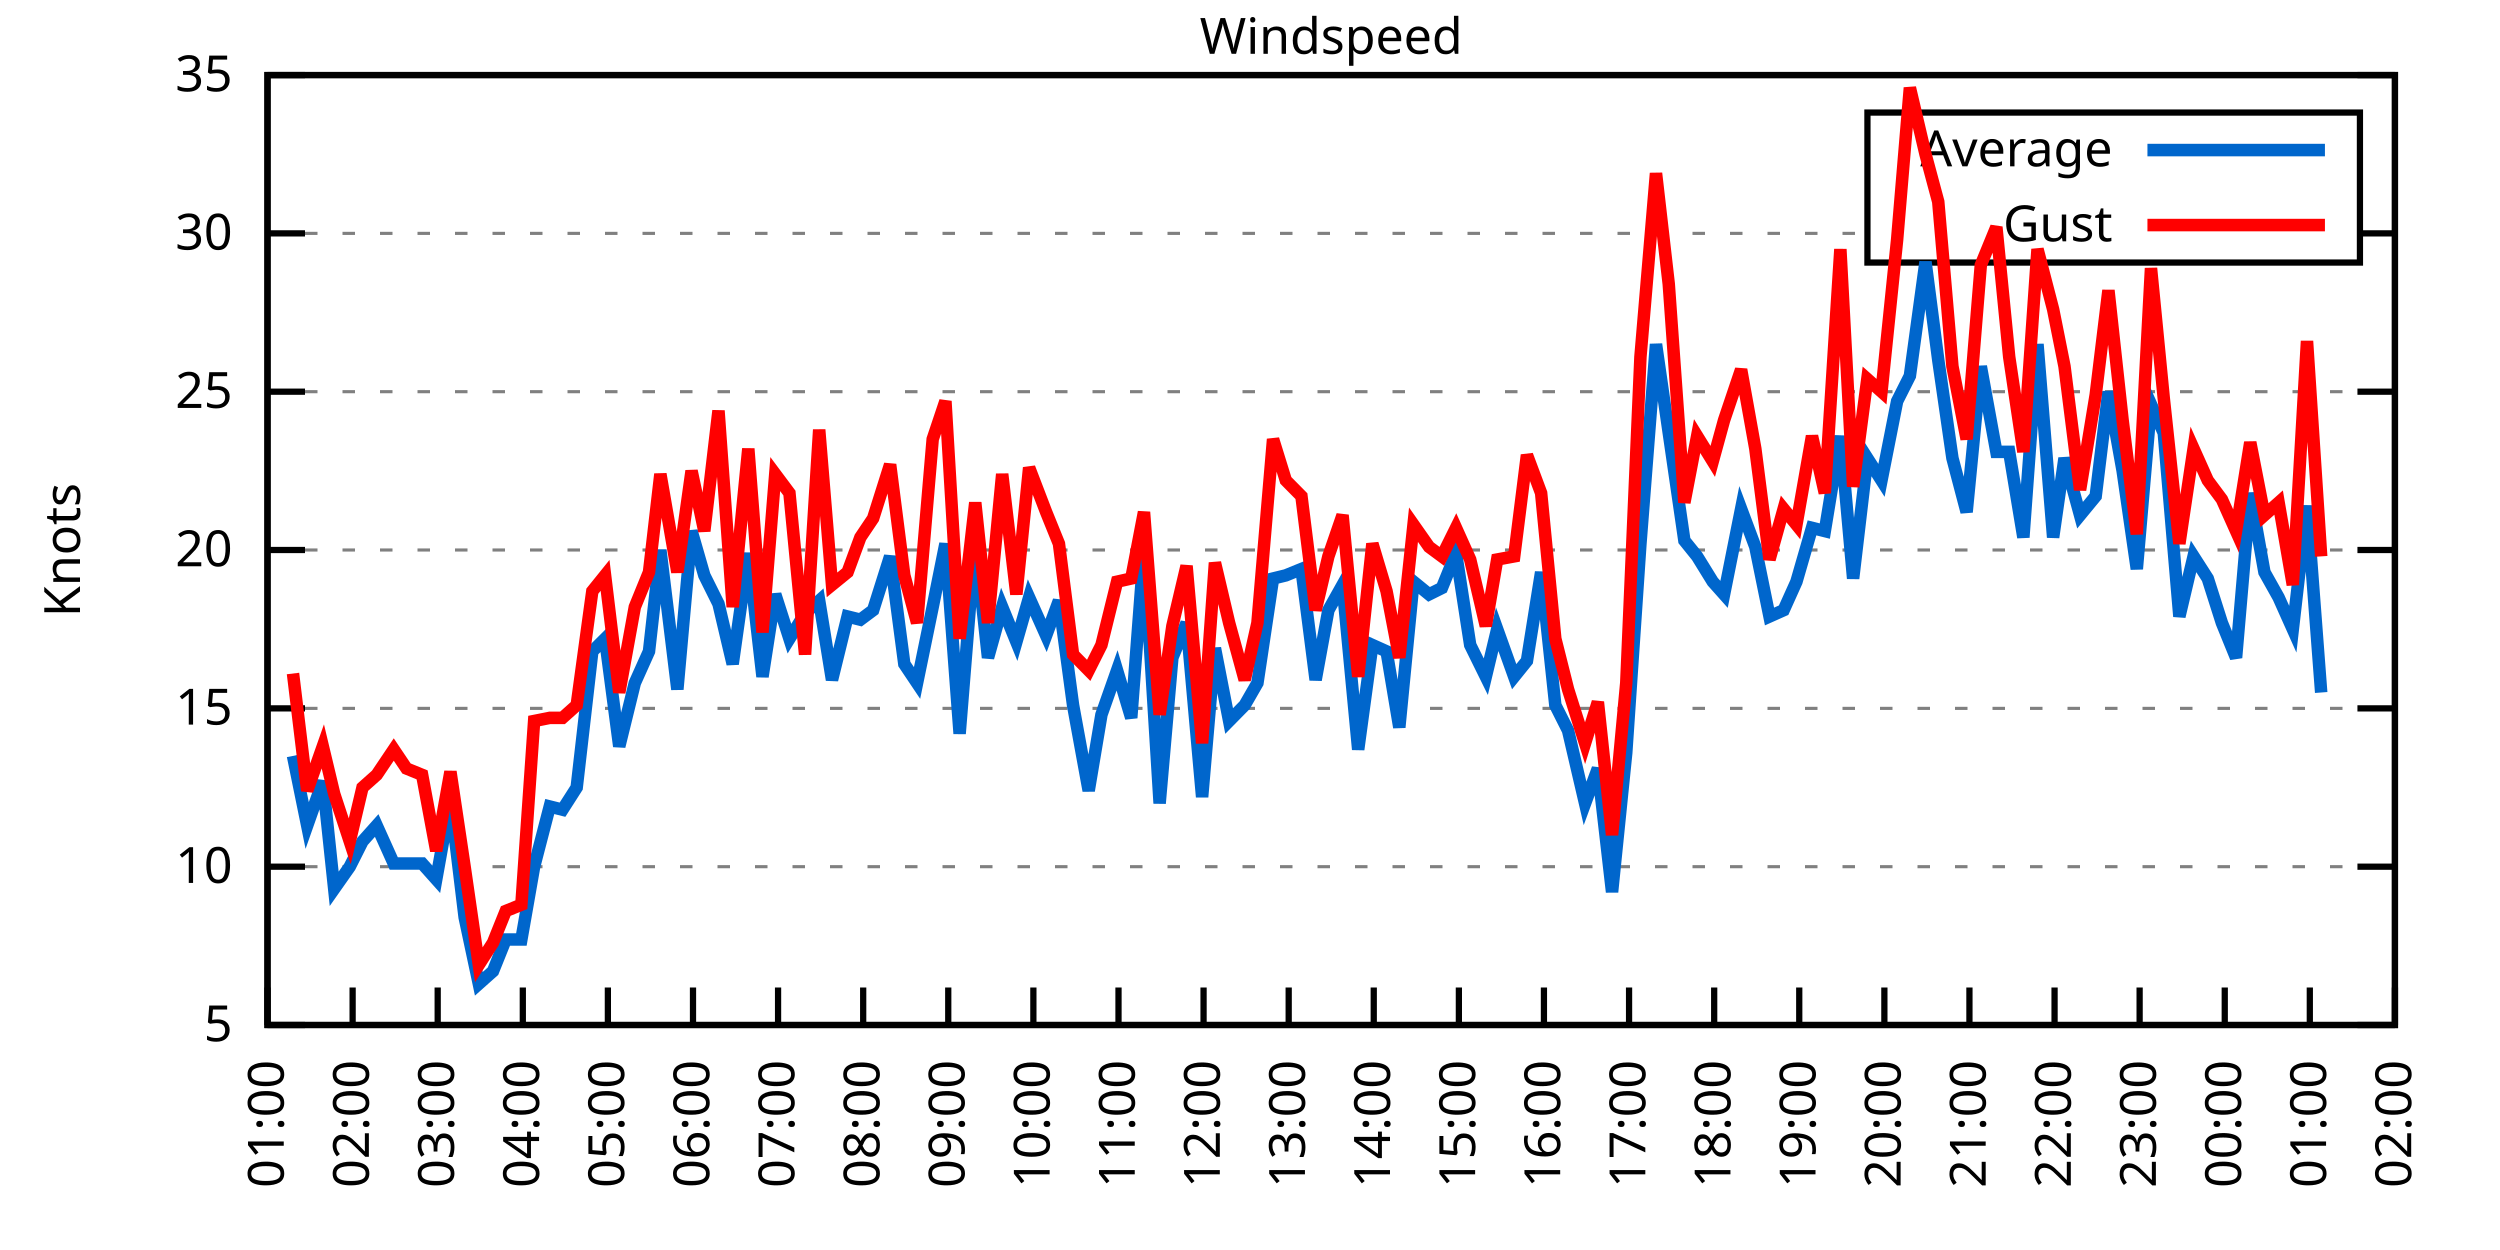
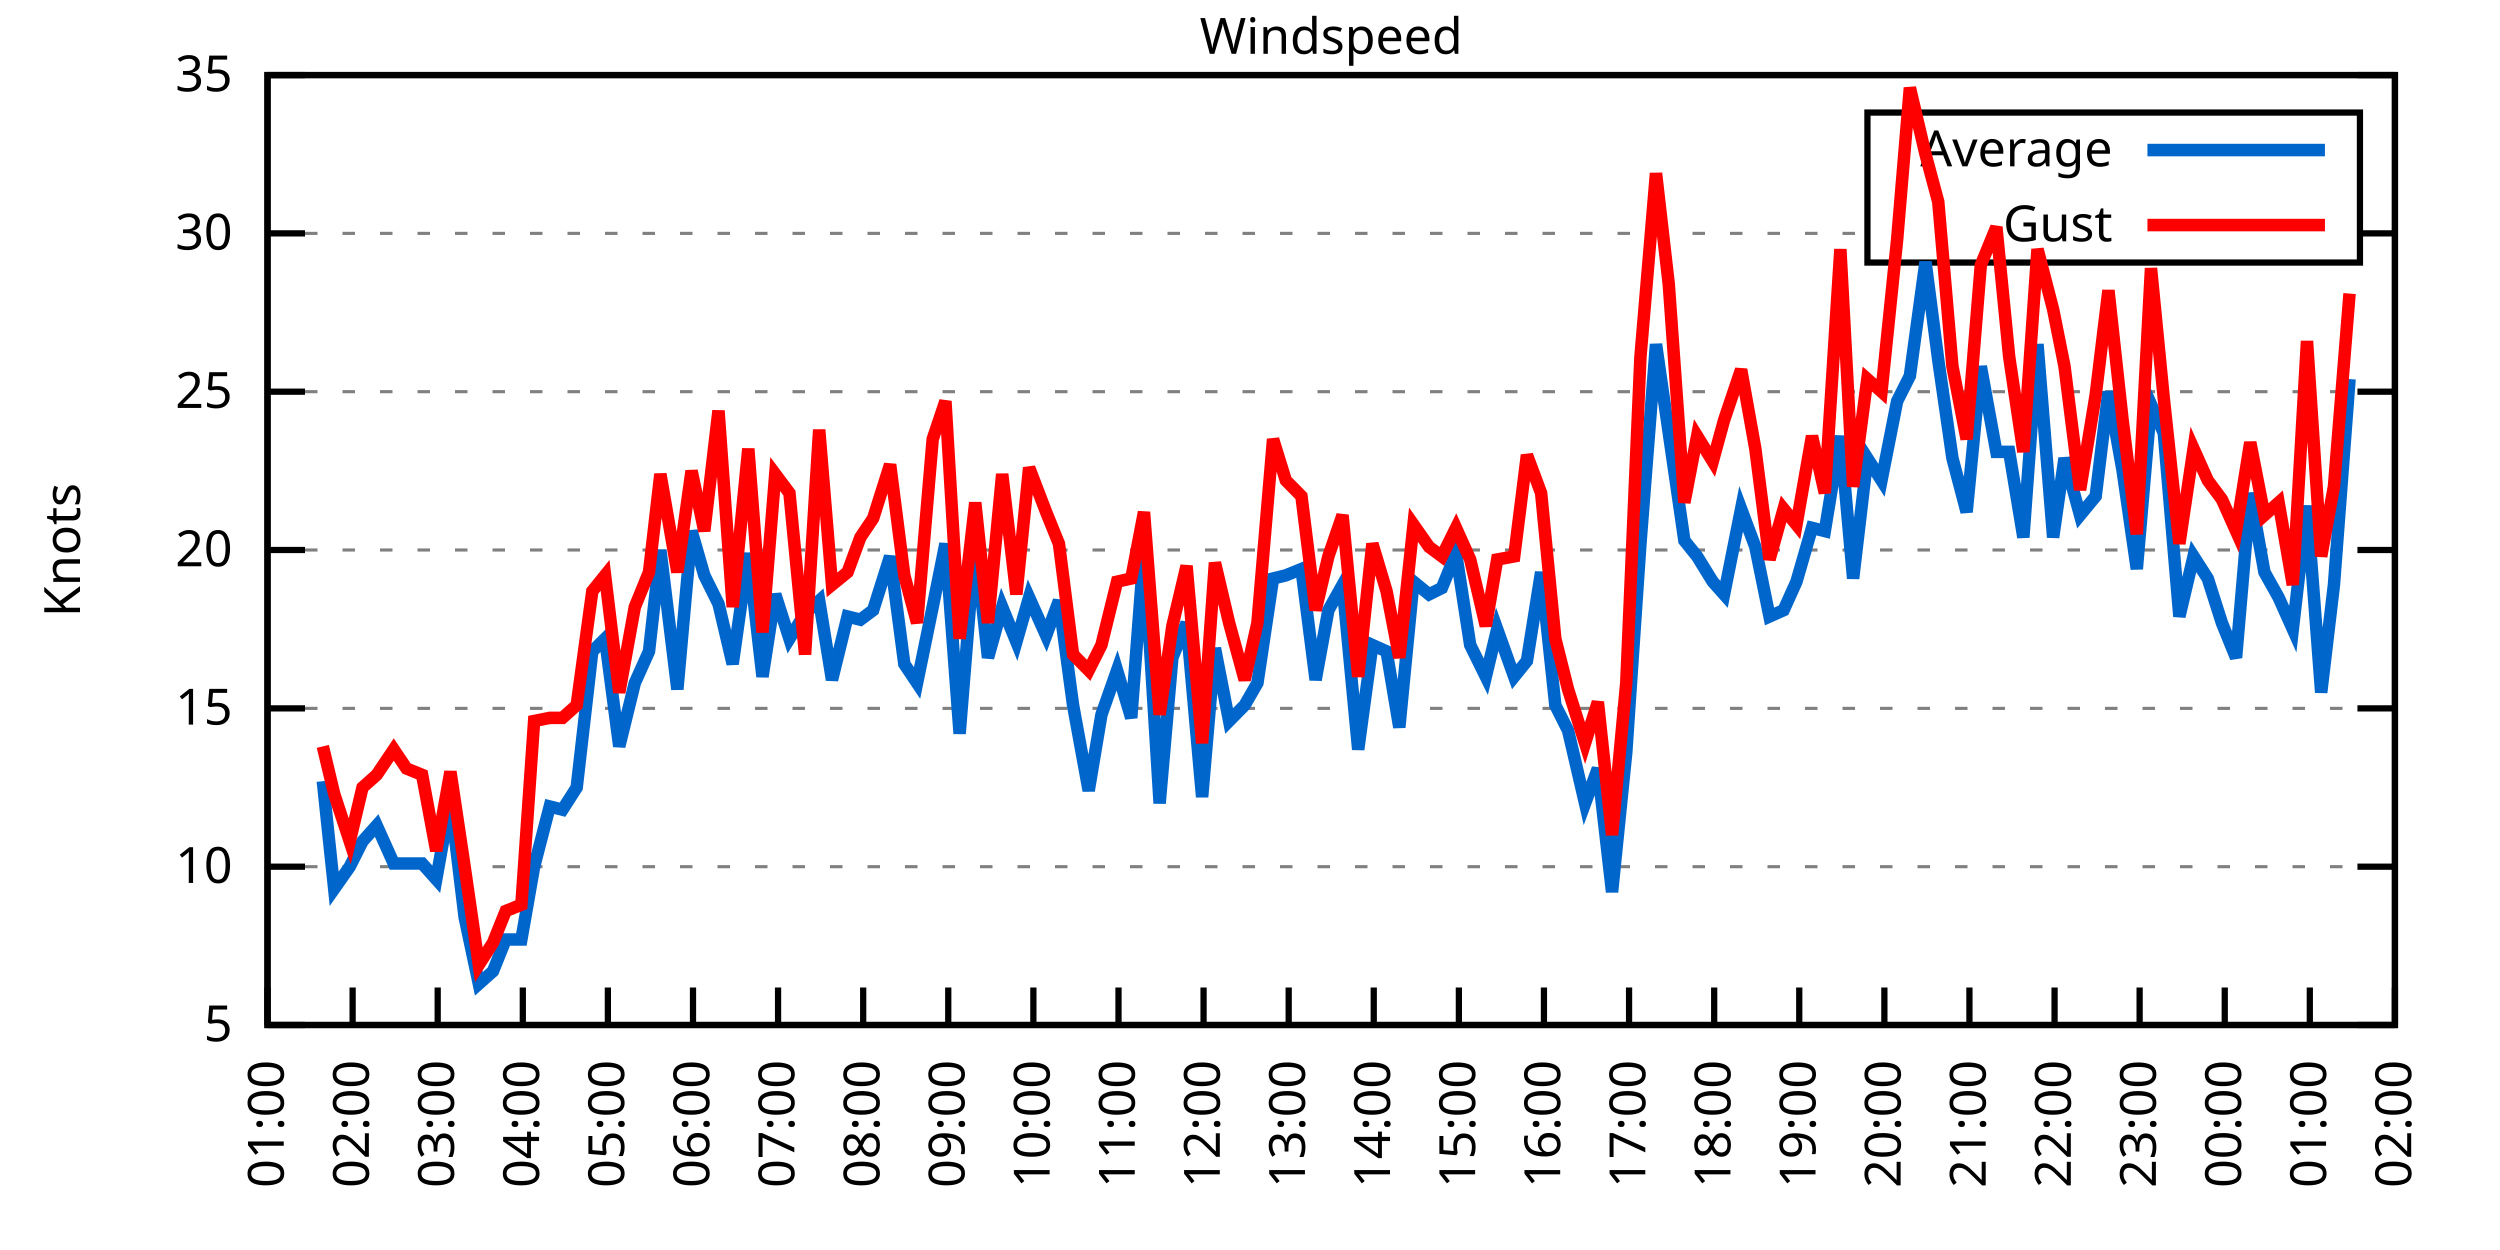
<svg xmlns="http://www.w3.org/2000/svg" xmlns:xlink="http://www.w3.org/1999/xlink" width="400" height="200" viewBox="0 0 400 200">
  <g id="gnuplot_canvas">
    <rect x="0" y="0" width="400" height="200" fill="none" />
    <defs>
      <circle id="gpDot" r="0.5" stroke-width="0.5" stroke="currentColor" />
      <path id="gpPt0" stroke-width="0.333" stroke="currentColor" d="M-1,0 h2 M0,-1 v2" />
      <path id="gpPt1" stroke-width="0.333" stroke="currentColor" d="M-1,-1 L1,1 M1,-1 L-1,1" />
      <path id="gpPt2" stroke-width="0.333" stroke="currentColor" d="M-1,0 L1,0 M0,-1 L0,1 M-1,-1 L1,1 M-1,1 L1,-1" />
      <rect id="gpPt3" stroke-width="0.333" stroke="currentColor" x="-1" y="-1" width="2" height="2" />
      <rect id="gpPt4" stroke-width="0.333" stroke="currentColor" fill="currentColor" x="-1" y="-1" width="2" height="2" />
      <circle id="gpPt5" stroke-width="0.333" stroke="currentColor" cx="0" cy="0" r="1" />
      <use xlink:href="#gpPt5" id="gpPt6" fill="currentColor" stroke="none" />
      <path id="gpPt7" stroke-width="0.333" stroke="currentColor" d="M0,-1.33 L-1.33,0.67 L1.33,0.67 z" />
      <use xlink:href="#gpPt7" id="gpPt8" fill="currentColor" stroke="none" />
      <use xlink:href="#gpPt7" id="gpPt9" stroke="currentColor" transform="rotate(180)" />
      <use xlink:href="#gpPt9" id="gpPt10" fill="currentColor" stroke="none" />
      <use xlink:href="#gpPt3" id="gpPt11" stroke="currentColor" transform="rotate(45)" />
      <use xlink:href="#gpPt11" id="gpPt12" fill="currentColor" stroke="none" />
      <path id="gpPt13" stroke-width="0.333" stroke="currentColor" d="M0,1.330 L1.265,0.411 L0.782,-1.067 L-0.782,-1.076 L-1.265,0.411 z" />
      <use xlink:href="#gpPt13" id="gpPt14" fill="currentColor" stroke="none" />
      <filter id="textbox" filterUnits="objectBoundingBox" x="0" y="0" height="1" width="1">
        <feFlood flood-color="white" flood-opacity="1" result="bgnd" />
        <feComposite in="SourceGraphic" in2="bgnd" operator="atop" />
      </filter>
      <filter id="greybox" filterUnits="objectBoundingBox" x="0" y="0" height="1" width="1">
        <feFlood flood-color="lightgrey" flood-opacity="1" result="grey" />
        <feComposite in="SourceGraphic" in2="grey" operator="atop" />
      </filter>
    </defs>
    <g fill="none" color="white" stroke="currentColor" stroke-width="1.00" stroke-linecap="butt" stroke-linejoin="miter">
</g>
    <g fill="none" color="black" stroke="currentColor" stroke-width="1.00" stroke-linecap="butt" stroke-linejoin="miter">
      <g stroke="none" shape-rendering="crispEdges">
        <polygon fill="rgb(255, 255, 255)" points="42.80,164.00 383.18,164.00 383.18,12.02 42.80,12.02 " />
      </g>
    </g>
    <g fill="none" color="black" stroke="currentColor" stroke-width="1.00" stroke-linecap="butt" stroke-linejoin="miter">
</g>
    <g fill="none" color="black" stroke="black" stroke-width="0.50" stroke-linecap="butt" stroke-linejoin="miter">
</g>
    <g fill="none" color="gray" stroke="currentColor" stroke-width="0.50" stroke-linecap="butt" stroke-linejoin="miter">
      <path stroke="gray" stroke-dasharray="2,4" class="gridline" d="M42.80,164.00 L383.19,164.00  " />
    </g>
    <g fill="none" color="gray" stroke="gray" stroke-width="1.00" stroke-linecap="butt" stroke-linejoin="miter">
</g>
    <g fill="none" color="black" stroke="currentColor" stroke-width="1.00" stroke-linecap="butt" stroke-linejoin="miter">
      <path stroke="black" d="M42.80,164.00 L48.80,164.00 M383.19,164.00 L377.19,164.00  " />
      <g transform="translate(37.20,166.60)" stroke="none" fill="black" font-family="Sans" font-size="8.00" text-anchor="end">
        <text>
          <tspan font-family="Sans"> 5</tspan>
        </text>
      </g>
    </g>
    <g fill="none" color="black" stroke="currentColor" stroke-width="1.00" stroke-linecap="butt" stroke-linejoin="miter">
</g>
    <g fill="none" color="black" stroke="black" stroke-width="0.50" stroke-linecap="butt" stroke-linejoin="miter">
</g>
    <g fill="none" color="gray" stroke="currentColor" stroke-width="0.50" stroke-linecap="butt" stroke-linejoin="miter">
      <path stroke="gray" stroke-dasharray="2,4" class="gridline" d="M42.80,138.67 L383.19,138.67  " />
    </g>
    <g fill="none" color="gray" stroke="gray" stroke-width="1.00" stroke-linecap="butt" stroke-linejoin="miter">
</g>
    <g fill="none" color="black" stroke="currentColor" stroke-width="1.00" stroke-linecap="butt" stroke-linejoin="miter">
      <path stroke="black" d="M42.80,138.67 L48.80,138.67 M383.19,138.67 L377.19,138.67  " />
      <g transform="translate(37.20,141.27)" stroke="none" fill="black" font-family="Sans" font-size="8.00" text-anchor="end">
        <text>
          <tspan font-family="Sans"> 10</tspan>
        </text>
      </g>
    </g>
    <g fill="none" color="black" stroke="currentColor" stroke-width="1.00" stroke-linecap="butt" stroke-linejoin="miter">
</g>
    <g fill="none" color="black" stroke="black" stroke-width="0.50" stroke-linecap="butt" stroke-linejoin="miter">
</g>
    <g fill="none" color="gray" stroke="currentColor" stroke-width="0.50" stroke-linecap="butt" stroke-linejoin="miter">
      <path stroke="gray" stroke-dasharray="2,4" class="gridline" d="M42.80,113.34 L383.19,113.34  " />
    </g>
    <g fill="none" color="gray" stroke="gray" stroke-width="1.00" stroke-linecap="butt" stroke-linejoin="miter">
</g>
    <g fill="none" color="black" stroke="currentColor" stroke-width="1.00" stroke-linecap="butt" stroke-linejoin="miter">
      <path stroke="black" d="M42.80,113.34 L48.80,113.34 M383.19,113.34 L377.19,113.34  " />
      <g transform="translate(37.20,115.94)" stroke="none" fill="black" font-family="Sans" font-size="8.00" text-anchor="end">
        <text>
          <tspan font-family="Sans"> 15</tspan>
        </text>
      </g>
    </g>
    <g fill="none" color="black" stroke="currentColor" stroke-width="1.00" stroke-linecap="butt" stroke-linejoin="miter">
</g>
    <g fill="none" color="black" stroke="black" stroke-width="0.50" stroke-linecap="butt" stroke-linejoin="miter">
</g>
    <g fill="none" color="gray" stroke="currentColor" stroke-width="0.50" stroke-linecap="butt" stroke-linejoin="miter">
      <path stroke="gray" stroke-dasharray="2,4" class="gridline" d="M42.80,88.00 L383.19,88.00  " />
    </g>
    <g fill="none" color="gray" stroke="gray" stroke-width="1.00" stroke-linecap="butt" stroke-linejoin="miter">
</g>
    <g fill="none" color="black" stroke="currentColor" stroke-width="1.00" stroke-linecap="butt" stroke-linejoin="miter">
      <path stroke="black" d="M42.80,88.00 L48.80,88.00 M383.19,88.00 L377.19,88.00  " />
      <g transform="translate(37.20,90.60)" stroke="none" fill="black" font-family="Sans" font-size="8.00" text-anchor="end">
        <text>
          <tspan font-family="Sans"> 20</tspan>
        </text>
      </g>
    </g>
    <g fill="none" color="black" stroke="currentColor" stroke-width="1.00" stroke-linecap="butt" stroke-linejoin="miter">
</g>
    <g fill="none" color="black" stroke="black" stroke-width="0.50" stroke-linecap="butt" stroke-linejoin="miter">
</g>
    <g fill="none" color="gray" stroke="currentColor" stroke-width="0.50" stroke-linecap="butt" stroke-linejoin="miter">
      <path stroke="gray" stroke-dasharray="2,4" class="gridline" d="M42.80,62.67 L383.19,62.67  " />
    </g>
    <g fill="none" color="gray" stroke="gray" stroke-width="1.00" stroke-linecap="butt" stroke-linejoin="miter">
</g>
    <g fill="none" color="black" stroke="currentColor" stroke-width="1.00" stroke-linecap="butt" stroke-linejoin="miter">
      <path stroke="black" d="M42.80,62.67 L48.80,62.67 M383.19,62.67 L377.19,62.67  " />
      <g transform="translate(37.20,65.27)" stroke="none" fill="black" font-family="Sans" font-size="8.00" text-anchor="end">
        <text>
          <tspan font-family="Sans"> 25</tspan>
        </text>
      </g>
    </g>
    <g fill="none" color="black" stroke="currentColor" stroke-width="1.00" stroke-linecap="butt" stroke-linejoin="miter">
</g>
    <g fill="none" color="black" stroke="black" stroke-width="0.50" stroke-linecap="butt" stroke-linejoin="miter">
</g>
    <g fill="none" color="gray" stroke="currentColor" stroke-width="0.50" stroke-linecap="butt" stroke-linejoin="miter">
      <path stroke="gray" stroke-dasharray="2,4" class="gridline" d="M42.80,37.34 L298.79,37.34 M377.59,37.34 L383.19,37.34  " />
    </g>
    <g fill="none" color="gray" stroke="gray" stroke-width="1.00" stroke-linecap="butt" stroke-linejoin="miter">
</g>
    <g fill="none" color="black" stroke="currentColor" stroke-width="1.00" stroke-linecap="butt" stroke-linejoin="miter">
      <path stroke="black" d="M42.80,37.34 L48.80,37.34 M383.19,37.34 L377.19,37.34  " />
      <g transform="translate(37.20,39.94)" stroke="none" fill="black" font-family="Sans" font-size="8.00" text-anchor="end">
        <text>
          <tspan font-family="Sans"> 30</tspan>
        </text>
      </g>
    </g>
    <g fill="none" color="black" stroke="currentColor" stroke-width="1.00" stroke-linecap="butt" stroke-linejoin="miter">
</g>
    <g fill="none" color="black" stroke="black" stroke-width="0.50" stroke-linecap="butt" stroke-linejoin="miter">
</g>
    <g fill="none" color="gray" stroke="currentColor" stroke-width="0.50" stroke-linecap="butt" stroke-linejoin="miter">
      <path stroke="gray" stroke-dasharray="2,4" class="gridline" d="M42.80,12.01 L383.19,12.01  " />
    </g>
    <g fill="none" color="gray" stroke="gray" stroke-width="1.00" stroke-linecap="butt" stroke-linejoin="miter">
</g>
    <g fill="none" color="black" stroke="currentColor" stroke-width="1.00" stroke-linecap="butt" stroke-linejoin="miter">
      <path stroke="black" d="M42.80,12.01 L48.80,12.01 M383.19,12.01 L377.19,12.01  " />
      <g transform="translate(37.20,14.61)" stroke="none" fill="black" font-family="Sans" font-size="8.00" text-anchor="end">
        <text>
          <tspan font-family="Sans"> 35</tspan>
        </text>
      </g>
    </g>
    <g fill="none" color="black" stroke="currentColor" stroke-width="1.00" stroke-linecap="butt" stroke-linejoin="miter">
      <path stroke="black" d="M42.80,164.00 L42.80,158.00  " />
      <g transform="translate(45.40,169.60) rotate(270.00)" stroke="none" fill="black" font-family="Sans" font-size="8.00" text-anchor="end">
        <text>
          <tspan font-family="Sans">01:00</tspan>
        </text>
      </g>
    </g>
    <g fill="none" color="black" stroke="currentColor" stroke-width="1.00" stroke-linecap="butt" stroke-linejoin="miter">
      <path stroke="black" d="M56.42,164.00 L56.42,158.00  " />
      <g transform="translate(59.02,169.60) rotate(270.00)" stroke="none" fill="black" font-family="Sans" font-size="8.00" text-anchor="end">
        <text>
          <tspan font-family="Sans">02:00</tspan>
        </text>
      </g>
    </g>
    <g fill="none" color="black" stroke="currentColor" stroke-width="1.00" stroke-linecap="butt" stroke-linejoin="miter">
      <path stroke="black" d="M70.03,164.00 L70.03,158.00  " />
      <g transform="translate(72.63,169.60) rotate(270.00)" stroke="none" fill="black" font-family="Sans" font-size="8.00" text-anchor="end">
        <text>
          <tspan font-family="Sans">03:00</tspan>
        </text>
      </g>
    </g>
    <g fill="none" color="black" stroke="currentColor" stroke-width="1.00" stroke-linecap="butt" stroke-linejoin="miter">
      <path stroke="black" d="M83.65,164.00 L83.65,158.00  " />
      <g transform="translate(86.25,169.60) rotate(270.00)" stroke="none" fill="black" font-family="Sans" font-size="8.00" text-anchor="end">
        <text>
          <tspan font-family="Sans">04:00</tspan>
        </text>
      </g>
    </g>
    <g fill="none" color="black" stroke="currentColor" stroke-width="1.00" stroke-linecap="butt" stroke-linejoin="miter">
      <path stroke="black" d="M97.26,164.00 L97.26,158.00  " />
      <g transform="translate(99.86,169.60) rotate(270.00)" stroke="none" fill="black" font-family="Sans" font-size="8.00" text-anchor="end">
        <text>
          <tspan font-family="Sans">05:00</tspan>
        </text>
      </g>
    </g>
    <g fill="none" color="black" stroke="currentColor" stroke-width="1.00" stroke-linecap="butt" stroke-linejoin="miter">
      <path stroke="black" d="M110.88,164.00 L110.88,158.00  " />
      <g transform="translate(113.48,169.60) rotate(270.00)" stroke="none" fill="black" font-family="Sans" font-size="8.00" text-anchor="end">
        <text>
          <tspan font-family="Sans">06:00</tspan>
        </text>
      </g>
    </g>
    <g fill="none" color="black" stroke="currentColor" stroke-width="1.00" stroke-linecap="butt" stroke-linejoin="miter">
      <path stroke="black" d="M124.49,164.00 L124.49,158.00  " />
      <g transform="translate(127.09,169.60) rotate(270.00)" stroke="none" fill="black" font-family="Sans" font-size="8.00" text-anchor="end">
        <text>
          <tspan font-family="Sans">07:00</tspan>
        </text>
      </g>
    </g>
    <g fill="none" color="black" stroke="currentColor" stroke-width="1.00" stroke-linecap="butt" stroke-linejoin="miter">
      <path stroke="black" d="M138.11,164.00 L138.11,158.00  " />
      <g transform="translate(140.71,169.60) rotate(270.00)" stroke="none" fill="black" font-family="Sans" font-size="8.00" text-anchor="end">
        <text>
          <tspan font-family="Sans">08:00</tspan>
        </text>
      </g>
    </g>
    <g fill="none" color="black" stroke="currentColor" stroke-width="1.00" stroke-linecap="butt" stroke-linejoin="miter">
      <path stroke="black" d="M151.72,164.00 L151.72,158.00  " />
      <g transform="translate(154.32,169.60) rotate(270.00)" stroke="none" fill="black" font-family="Sans" font-size="8.00" text-anchor="end">
        <text>
          <tspan font-family="Sans">09:00</tspan>
        </text>
      </g>
    </g>
    <g fill="none" color="black" stroke="currentColor" stroke-width="1.00" stroke-linecap="butt" stroke-linejoin="miter">
      <path stroke="black" d="M165.34,164.00 L165.34,158.00  " />
      <g transform="translate(167.94,169.60) rotate(270.00)" stroke="none" fill="black" font-family="Sans" font-size="8.00" text-anchor="end">
        <text>
          <tspan font-family="Sans">10:00</tspan>
        </text>
      </g>
    </g>
    <g fill="none" color="black" stroke="currentColor" stroke-width="1.00" stroke-linecap="butt" stroke-linejoin="miter">
      <path stroke="black" d="M178.96,164.00 L178.96,158.00  " />
      <g transform="translate(181.56,169.60) rotate(270.00)" stroke="none" fill="black" font-family="Sans" font-size="8.00" text-anchor="end">
        <text>
          <tspan font-family="Sans">11:00</tspan>
        </text>
      </g>
    </g>
    <g fill="none" color="black" stroke="currentColor" stroke-width="1.00" stroke-linecap="butt" stroke-linejoin="miter">
      <path stroke="black" d="M192.57,164.00 L192.57,158.00  " />
      <g transform="translate(195.17,169.60) rotate(270.00)" stroke="none" fill="black" font-family="Sans" font-size="8.00" text-anchor="end">
        <text>
          <tspan font-family="Sans">12:00</tspan>
        </text>
      </g>
    </g>
    <g fill="none" color="black" stroke="currentColor" stroke-width="1.00" stroke-linecap="butt" stroke-linejoin="miter">
      <path stroke="black" d="M206.19,164.00 L206.19,158.00  " />
      <g transform="translate(208.79,169.60) rotate(270.00)" stroke="none" fill="black" font-family="Sans" font-size="8.00" text-anchor="end">
        <text>
          <tspan font-family="Sans">13:00</tspan>
        </text>
      </g>
    </g>
    <g fill="none" color="black" stroke="currentColor" stroke-width="1.00" stroke-linecap="butt" stroke-linejoin="miter">
      <path stroke="black" d="M219.80,164.00 L219.80,158.00  " />
      <g transform="translate(222.40,169.60) rotate(270.00)" stroke="none" fill="black" font-family="Sans" font-size="8.00" text-anchor="end">
        <text>
          <tspan font-family="Sans">14:00</tspan>
        </text>
      </g>
    </g>
    <g fill="none" color="black" stroke="currentColor" stroke-width="1.00" stroke-linecap="butt" stroke-linejoin="miter">
      <path stroke="black" d="M233.42,164.00 L233.42,158.00  " />
      <g transform="translate(236.02,169.60) rotate(270.00)" stroke="none" fill="black" font-family="Sans" font-size="8.00" text-anchor="end">
        <text>
          <tspan font-family="Sans">15:00</tspan>
        </text>
      </g>
    </g>
    <g fill="none" color="black" stroke="currentColor" stroke-width="1.00" stroke-linecap="butt" stroke-linejoin="miter">
      <path stroke="black" d="M247.03,164.00 L247.03,158.00  " />
      <g transform="translate(249.63,169.60) rotate(270.00)" stroke="none" fill="black" font-family="Sans" font-size="8.00" text-anchor="end">
        <text>
          <tspan font-family="Sans">16:00</tspan>
        </text>
      </g>
    </g>
    <g fill="none" color="black" stroke="currentColor" stroke-width="1.00" stroke-linecap="butt" stroke-linejoin="miter">
      <path stroke="black" d="M260.65,164.00 L260.65,158.00  " />
      <g transform="translate(263.25,169.60) rotate(270.00)" stroke="none" fill="black" font-family="Sans" font-size="8.00" text-anchor="end">
        <text>
          <tspan font-family="Sans">17:00</tspan>
        </text>
      </g>
    </g>
    <g fill="none" color="black" stroke="currentColor" stroke-width="1.00" stroke-linecap="butt" stroke-linejoin="miter">
      <path stroke="black" d="M274.27,164.00 L274.27,158.00  " />
      <g transform="translate(276.87,169.60) rotate(270.00)" stroke="none" fill="black" font-family="Sans" font-size="8.00" text-anchor="end">
        <text>
          <tspan font-family="Sans">18:00</tspan>
        </text>
      </g>
    </g>
    <g fill="none" color="black" stroke="currentColor" stroke-width="1.00" stroke-linecap="butt" stroke-linejoin="miter">
      <path stroke="black" d="M287.88,164.00 L287.88,158.00  " />
      <g transform="translate(290.48,169.60) rotate(270.00)" stroke="none" fill="black" font-family="Sans" font-size="8.00" text-anchor="end">
        <text>
          <tspan font-family="Sans">19:00</tspan>
        </text>
      </g>
    </g>
    <g fill="none" color="black" stroke="currentColor" stroke-width="1.00" stroke-linecap="butt" stroke-linejoin="miter">
      <path stroke="black" d="M301.50,164.00 L301.50,158.00  " />
      <g transform="translate(304.10,169.60) rotate(270.00)" stroke="none" fill="black" font-family="Sans" font-size="8.00" text-anchor="end">
        <text>
          <tspan font-family="Sans">20:00</tspan>
        </text>
      </g>
    </g>
    <g fill="none" color="black" stroke="currentColor" stroke-width="1.00" stroke-linecap="butt" stroke-linejoin="miter">
      <path stroke="black" d="M315.11,164.00 L315.11,158.00  " />
      <g transform="translate(317.71,169.60) rotate(270.00)" stroke="none" fill="black" font-family="Sans" font-size="8.00" text-anchor="end">
        <text>
          <tspan font-family="Sans">21:00</tspan>
        </text>
      </g>
    </g>
    <g fill="none" color="black" stroke="currentColor" stroke-width="1.00" stroke-linecap="butt" stroke-linejoin="miter">
      <path stroke="black" d="M328.73,164.00 L328.73,158.00  " />
      <g transform="translate(331.33,169.60) rotate(270.00)" stroke="none" fill="black" font-family="Sans" font-size="8.00" text-anchor="end">
        <text>
          <tspan font-family="Sans">22:00</tspan>
        </text>
      </g>
    </g>
    <g fill="none" color="black" stroke="currentColor" stroke-width="1.00" stroke-linecap="butt" stroke-linejoin="miter">
      <path stroke="black" d="M342.34,164.00 L342.34,158.00  " />
      <g transform="translate(344.94,169.60) rotate(270.00)" stroke="none" fill="black" font-family="Sans" font-size="8.00" text-anchor="end">
        <text>
          <tspan font-family="Sans">23:00</tspan>
        </text>
      </g>
    </g>
    <g fill="none" color="black" stroke="currentColor" stroke-width="1.00" stroke-linecap="butt" stroke-linejoin="miter">
      <path stroke="black" d="M355.96,164.00 L355.96,158.00  " />
      <g transform="translate(358.56,169.60) rotate(270.00)" stroke="none" fill="black" font-family="Sans" font-size="8.00" text-anchor="end">
        <text>
          <tspan font-family="Sans">00:00</tspan>
        </text>
      </g>
    </g>
    <g fill="none" color="black" stroke="currentColor" stroke-width="1.00" stroke-linecap="butt" stroke-linejoin="miter">
      <path stroke="black" d="M369.57,164.00 L369.57,158.00  " />
      <g transform="translate(372.17,169.60) rotate(270.00)" stroke="none" fill="black" font-family="Sans" font-size="8.00" text-anchor="end">
        <text>
          <tspan font-family="Sans">01:00</tspan>
        </text>
      </g>
    </g>
    <g fill="none" color="black" stroke="currentColor" stroke-width="1.00" stroke-linecap="butt" stroke-linejoin="miter">
      <path stroke="black" d="M383.19,164.00 L383.19,158.00  " />
      <g transform="translate(385.79,169.60) rotate(270.00)" stroke="none" fill="black" font-family="Sans" font-size="8.00" text-anchor="end">
        <text>
          <tspan font-family="Sans">02:00</tspan>
        </text>
      </g>
    </g>
    <g fill="none" color="black" stroke="currentColor" stroke-width="1.00" stroke-linecap="butt" stroke-linejoin="miter">
</g>
    <g fill="none" color="black" stroke="currentColor" stroke-width="1.00" stroke-linecap="butt" stroke-linejoin="miter">
      <path stroke="black" d="M42.80,12.01 L42.80,164.00 L383.19,164.00 L383.19,12.01 L42.80,12.01 Z  " />
    </g>
    <g fill="none" color="black" stroke="currentColor" stroke-width="1.00" stroke-linecap="butt" stroke-linejoin="miter">
</g>
    <g fill="none" color="black" stroke="currentColor" stroke-width="1.00" stroke-linecap="butt" stroke-linejoin="miter">
      <path stroke="black" d="M298.79,42.01 L298.79,18.01 L377.59,18.01 L377.59,42.01 L298.79,42.01 Z  " />
    </g>
    <g id="Windspeed_plot_1">
      <g fill="none" color="white" stroke="black" stroke-width="2.00" stroke-linecap="butt" stroke-linejoin="miter">
</g>
      <g fill="none" color="black" stroke="currentColor" stroke-width="2.00" stroke-linecap="butt" stroke-linejoin="miter">
        <g transform="translate(337.99,26.61)" stroke="none" fill="black" font-family="Sans" font-size="8.00" text-anchor="end">
          <text>
            <tspan font-family="Sans">Average</tspan>
          </text>
        </g>
      </g>
      <g fill="none" color="black" stroke="currentColor" stroke-width="2.00" stroke-linecap="butt" stroke-linejoin="miter">
-         <path stroke="rgb(  0, 102, 204)" d="M343.59,24.01 L371.99,24.01 M46.88,120.94 L49.15,132.08 L51.65,124.99 L53.47,142.21 L55.96,138.67 L58.00,134.62   L60.27,132.08 L63.00,138.16 L65.04,138.16 L67.54,138.16 L69.80,140.69 L72.07,128.03 L74.34,146.77 L76.61,157.41   L78.88,155.39 L80.92,150.32 L83.42,150.32 L85.46,138.67 L87.96,129.04 L90.00,129.55 L92.27,126.00 L94.77,104.22   L96.81,102.19 L99.08,119.42 L101.57,109.28 L103.84,104.22 L105.66,88.00 L108.38,110.30 L110.65,84.97 L112.69,92.06   L114.96,96.62 L117.23,106.24 L119.73,88.51 L122.00,108.27 L124.04,95.10 L126.31,102.19 L128.81,98.14 L131.07,96.11   L133.12,108.78 L135.61,98.64 L137.66,99.15 L139.70,97.63 L142.42,89.02 L144.69,106.24 L146.73,109.28 L149.23,97.12   L151.27,86.99 L153.54,117.39 L156.04,86.49 L158.08,105.23 L160.35,97.12 L162.62,102.70 L164.66,95.60 L167.38,101.68   L169.43,96.11 L171.69,112.83 L174.19,126.51 L176.23,114.35 L178.73,107.26 L181.00,114.86 L183.04,88.00 L185.54,128.54   L187.58,105.23 L189.85,99.66 L192.34,127.52 L194.39,103.71 L196.66,115.36 L199.15,112.83 L201.19,109.28 L203.69,92.56   L205.73,92.06 L208.23,91.04 L210.50,108.78 L212.54,97.63 L214.81,93.58 L217.31,119.92 L219.58,103.20 L221.85,104.22   L223.89,116.38 L226.16,93.07 L228.65,95.10 L230.70,94.08 L232.96,88.51 L235.23,103.20 L237.73,108.27 L239.55,100.67   L242.27,108.27 L244.31,105.74 L246.58,91.55 L248.85,112.83 L250.89,116.88 L253.61,128.54 L255.66,122.96 L257.93,142.72   L260.20,120.43 L262.47,86.99 L264.96,55.07 L267.00,69.26 L269.50,86.49 L271.54,89.02 L274.04,93.07 L275.85,95.10   L278.58,81.42 L280.85,87.50 L283.12,98.64 L285.38,97.63 L287.43,93.07 L289.92,84.46 L291.97,84.97 L294.46,69.77   L296.50,92.56 L298.77,73.31 L301.04,76.86 L303.54,64.19 L305.58,60.14 L308.08,41.90 L310.12,57.61 L312.39,73.31   L314.66,81.93 L316.93,58.62 L319.42,72.30 L321.47,72.30 L323.74,85.98 L326.00,55.07 L328.50,85.98 L330.32,73.31   L332.81,82.43 L335.31,79.39 L337.35,62.67 L339.62,75.34 L341.89,91.04 L344.16,64.70 L346.20,69.26 L348.70,98.64   L350.97,89.02 L353.24,92.56 L355.50,99.66 L357.77,105.23 L360.04,78.89 L362.31,91.55 L364.58,95.60 L366.85,100.67   L369.12,80.91 L371.39,110.80  " />
+         <path stroke="rgb(  0, 102, 204)" d="M343.59,24.01 L371.99,24.01 M51.65,124.99 L53.47,142.21 L55.96,138.67 L58.00,134.62 L60.27,132.08 L63.00,138.16   L65.04,138.16 L67.54,138.16 L69.80,140.69 L72.07,128.03 L74.34,146.77 L76.61,157.41 L78.88,155.39 L80.92,150.32   L83.42,150.32 L85.46,138.67 L87.96,129.04 L90.00,129.55 L92.27,126.00 L94.77,104.22 L96.81,102.19 L99.08,119.42   L101.57,109.28 L103.84,104.22 L105.66,88.00 L108.38,110.30 L110.65,84.97 L112.69,92.06 L114.96,96.62 L117.23,106.24   L119.73,88.51 L122.00,108.27 L124.04,95.10 L126.31,102.19 L128.81,98.14 L131.07,96.11 L133.12,108.78 L135.61,98.64   L137.66,99.15 L139.70,97.63 L142.42,89.02 L144.69,106.24 L146.73,109.28 L149.23,97.12 L151.27,86.99 L153.54,117.39   L156.04,86.49 L158.08,105.23 L160.35,97.12 L162.62,102.70 L164.66,95.60 L167.38,101.68 L169.43,96.11 L171.69,112.83   L174.19,126.51 L176.23,114.35 L178.73,107.26 L181.00,114.86 L183.04,88.00 L185.54,128.54 L187.58,105.23 L189.85,99.66   L192.34,127.52 L194.39,103.71 L196.66,115.36 L199.15,112.83 L201.19,109.28 L203.69,92.56 L205.73,92.06 L208.23,91.04   L210.50,108.78 L212.54,97.63 L214.81,93.58 L217.31,119.92 L219.58,103.20 L221.85,104.22 L223.89,116.38 L226.16,93.07   L228.65,95.10 L230.70,94.08 L232.96,88.51 L235.23,103.20 L237.73,108.27 L239.55,100.67 L242.27,108.27 L244.31,105.74   L246.58,91.55 L248.85,112.83 L250.89,116.88 L253.61,128.54 L255.66,122.96 L257.93,142.72 L260.20,120.43 L262.47,86.99   L264.96,55.07 L267.00,69.26 L269.50,86.49 L271.54,89.02 L274.04,93.07 L275.85,95.10 L278.58,81.42 L280.85,87.50   L283.12,98.64 L285.38,97.63 L287.43,93.07 L289.92,84.46 L291.97,84.97 L294.46,69.77 L296.50,92.56 L298.77,73.31   L301.04,76.86 L303.54,64.19 L305.58,60.14 L308.08,41.90 L310.12,57.61 L312.39,73.31 L314.66,81.93 L316.93,58.62   L319.42,72.30 L321.47,72.30 L323.74,85.98 L326.00,55.07 L328.50,85.98 L330.32,73.31 L332.81,82.43 L335.31,79.39   L337.35,62.67 L339.62,75.34 L341.89,91.04 L344.16,64.70 L346.20,69.26 L348.70,98.64 L350.97,89.02 L353.24,92.56   L355.50,99.66 L357.77,105.23 L360.04,78.89 L362.31,91.55 L364.58,95.60 L366.85,100.67 L369.12,80.91 L371.39,110.80   L373.43,93.58 L375.93,60.65  " />
      </g>
    </g>
    <g id="Windspeed_plot_2">
      <g fill="none" color="black" stroke="currentColor" stroke-width="2.00" stroke-linecap="butt" stroke-linejoin="miter">
        <g transform="translate(337.99,38.61)" stroke="none" fill="black" font-family="Sans" font-size="8.00" text-anchor="end">
          <text>
            <tspan font-family="Sans">Gust</tspan>
          </text>
        </g>
      </g>
      <g fill="none" color="black" stroke="currentColor" stroke-width="2.00" stroke-linecap="butt" stroke-linejoin="miter">
-         <path stroke="rgb(255,   0,   0)" d="M343.59,36.01 L371.99,36.01 M46.88,107.76 L49.15,126.51 L51.65,119.42 L53.47,127.02 L55.96,134.62 L58.00,126.00   L60.27,123.98 L63.00,119.92 L65.04,122.96 L67.54,123.98 L69.80,136.14 L72.07,123.47 L74.34,138.67 L76.61,154.37   L78.88,150.83 L80.92,145.76 L83.42,144.75 L85.46,115.36 L87.96,114.86 L90.00,114.86 L92.27,112.83 L94.77,94.59   L96.81,92.06 L99.08,110.80 L101.57,97.12 L103.84,91.55 L105.66,75.85 L108.38,91.55 L110.65,75.34 L112.69,84.97   L114.96,65.71 L117.23,97.12 L119.73,71.79 L122.00,101.18 L124.04,75.85 L126.31,78.89 L128.81,104.72 L131.07,68.75   L133.12,93.58 L135.61,91.55 L137.66,85.98 L139.70,82.94 L142.42,74.33 L144.69,92.06 L146.73,99.66 L149.23,70.27   L151.27,64.19 L153.54,102.19 L156.04,80.41 L158.08,99.66 L160.35,75.85 L162.62,95.10 L164.66,74.83 L167.38,81.93   L169.43,86.99 L171.69,104.72 L174.19,107.26 L176.23,103.20 L178.73,93.07 L181.00,92.56 L183.04,81.93 L185.54,114.35   L187.58,100.16 L189.85,90.54 L192.34,118.91 L194.39,90.03 L196.66,99.66 L199.15,108.78 L201.19,99.66 L203.69,70.27   L205.73,76.86 L208.23,79.39 L210.50,97.63 L212.54,89.02 L214.81,82.43 L217.31,108.27 L219.58,86.99 L221.85,94.59   L223.89,105.23 L226.16,83.95 L228.65,87.50 L230.70,89.02 L232.96,84.46 L235.23,89.52 L237.73,100.16 L239.55,89.52   L242.27,89.02 L244.31,72.81 L246.58,78.89 L248.85,102.19 L250.89,110.30 L253.61,118.91 L255.66,112.32 L257.93,133.60   L260.20,109.28 L262.47,57.10 L264.96,27.72 L267.00,45.45 L269.50,80.41 L271.54,69.77 L274.04,73.82 L275.85,67.23   L278.58,59.13 L280.85,71.79 L283.12,89.52 L285.38,81.42 L287.43,83.95 L289.92,69.77 L291.97,78.89 L294.46,39.87   L296.50,77.87 L298.77,60.65 L301.04,62.67 L303.54,38.35 L305.58,14.04 L308.08,24.68 L310.12,32.28 L312.39,58.62   L314.66,70.27 L316.93,42.41 L319.42,36.33 L321.47,57.10 L323.74,72.30 L326.00,39.87 L328.50,49.50 L330.32,58.62   L332.81,78.38 L335.31,63.18 L337.35,46.46 L339.62,67.23 L341.89,85.47 L344.16,42.91 L346.20,63.69 L348.70,86.99   L350.97,71.79 L353.24,76.86 L355.50,79.90 L357.77,84.97 L360.04,70.78 L362.31,82.43 L364.58,80.41 L366.85,93.58   L369.12,54.57 L371.39,89.02  " />
+         <path stroke="rgb(255,   0,   0)" d="M343.59,36.01 L371.99,36.01 M51.65,119.42 L53.47,127.02 L55.96,134.62 L58.00,126.00 L60.27,123.98 L63.00,119.92   L65.04,122.96 L67.54,123.98 L69.80,136.14 L72.07,123.47 L74.34,138.67 L76.61,154.37 L78.88,150.83 L80.92,145.76   L83.42,144.75 L85.46,115.36 L87.96,114.86 L90.00,114.86 L92.27,112.83 L94.77,94.59 L96.81,92.06 L99.08,110.80   L101.57,97.12 L103.84,91.55 L105.66,75.85 L108.38,91.55 L110.65,75.34 L112.69,84.97 L114.96,65.71 L117.23,97.12   L119.73,71.79 L122.00,101.18 L124.04,75.85 L126.31,78.89 L128.81,104.72 L131.07,68.75 L133.12,93.58 L135.61,91.55   L137.66,85.98 L139.70,82.94 L142.42,74.33 L144.69,92.06 L146.73,99.66 L149.23,70.27 L151.27,64.19 L153.54,102.19   L156.04,80.41 L158.08,99.66 L160.35,75.85 L162.62,95.10 L164.66,74.83 L167.38,81.93 L169.43,86.99 L171.69,104.72   L174.19,107.26 L176.23,103.20 L178.73,93.07 L181.00,92.56 L183.04,81.93 L185.54,114.35 L187.58,100.16 L189.85,90.54   L192.34,118.91 L194.39,90.03 L196.66,99.66 L199.15,108.78 L201.19,99.66 L203.69,70.27 L205.73,76.86 L208.23,79.39   L210.50,97.63 L212.54,89.02 L214.81,82.43 L217.31,108.27 L219.58,86.99 L221.85,94.59 L223.89,105.23 L226.16,83.95   L228.65,87.50 L230.70,89.02 L232.96,84.46 L235.23,89.52 L237.73,100.16 L239.55,89.52 L242.27,89.02 L244.31,72.81   L246.58,78.89 L248.85,102.19 L250.89,110.30 L253.61,118.91 L255.66,112.32 L257.93,133.60 L260.20,109.28 L262.47,57.10   L264.96,27.72 L267.00,45.45 L269.50,80.41 L271.54,69.77 L274.04,73.82 L275.85,67.23 L278.58,59.13 L280.85,71.79   L283.12,89.52 L285.38,81.42 L287.43,83.95 L289.92,69.77 L291.97,78.89 L294.46,39.87 L296.50,77.87 L298.77,60.65   L301.04,62.67 L303.54,38.35 L305.58,14.04 L308.08,24.68 L310.12,32.28 L312.39,58.62 L314.66,70.27 L316.93,42.41   L319.42,36.33 L321.47,57.10 L323.74,72.30 L326.00,39.87 L328.50,49.50 L330.32,58.62 L332.81,78.38 L335.31,63.18   L337.35,46.46 L339.62,67.23 L341.89,85.47 L344.16,42.91 L346.20,63.69 L348.70,86.99 L350.97,71.79 L353.24,76.86   L355.50,79.90 L357.77,84.97 L360.04,70.78 L362.31,82.43 L364.58,80.41 L366.85,93.58 L369.12,54.57 L371.39,89.02   L373.43,77.87 L375.93,46.97  " />
      </g>
    </g>
    <g fill="none" color="black" stroke="currentColor" stroke-width="2.00" stroke-linecap="butt" stroke-linejoin="miter">
</g>
    <g fill="none" color="black" stroke="black" stroke-width="1.00" stroke-linecap="butt" stroke-linejoin="miter">
</g>
    <g fill="none" color="black" stroke="currentColor" stroke-width="1.00" stroke-linecap="butt" stroke-linejoin="miter">
      <path stroke="black" d="M42.80,12.01 L42.80,164.00 L383.19,164.00 L383.19,12.01 L42.80,12.01 Z  " />
      <g transform="translate(12.80,88.01) rotate(270.00)" stroke="none" fill="black" font-family="Sans" font-size="8.00" text-anchor="middle">
        <text>
          <tspan font-family="Sans">Knots</tspan>
        </text>
      </g>
    </g>
    <g fill="none" color="black" stroke="currentColor" stroke-width="1.00" stroke-linecap="butt" stroke-linejoin="miter">
</g>
    <g fill="none" color="black" stroke="currentColor" stroke-width="1.00" stroke-linecap="butt" stroke-linejoin="miter">
      <g transform="translate(212.99,8.61)" stroke="none" fill="black" font-family="Sans" font-size="8.00" text-anchor="middle">
        <text>
          <tspan font-family="Sans">Windspeed</tspan>
        </text>
      </g>
    </g>
    <g fill="none" color="black" stroke="currentColor" stroke-width="1.00" stroke-linecap="butt" stroke-linejoin="miter">
</g>
  </g>
</svg>
